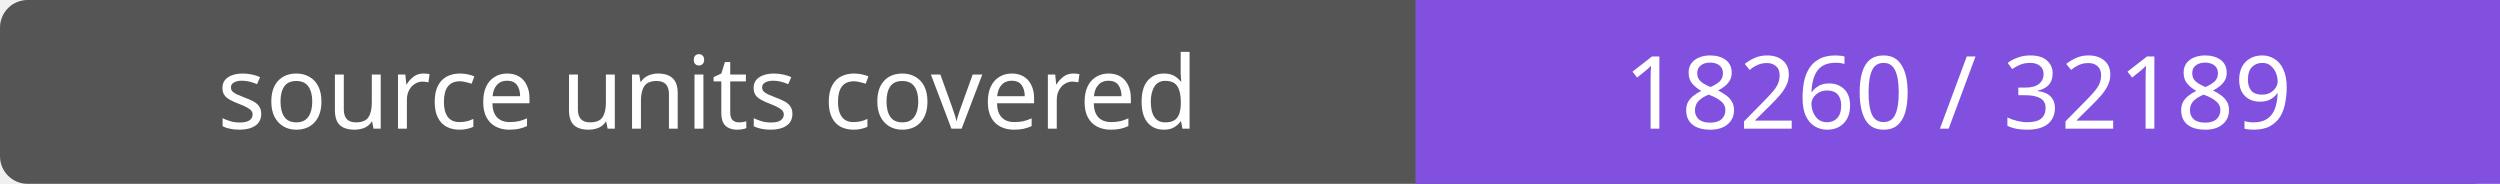
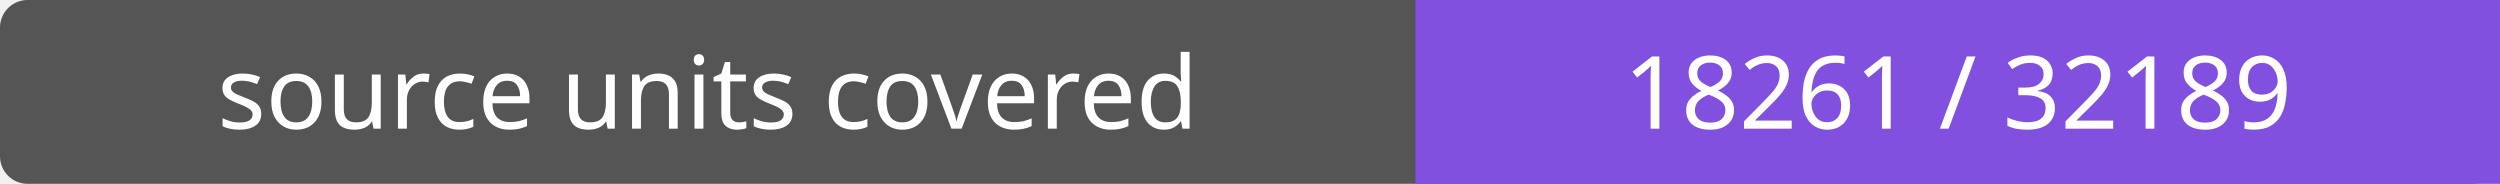
- <svg xmlns="http://www.w3.org/2000/svg" width="272" height="20" role="img" aria-label="source units covered: 18260 / 32189">
+ <svg xmlns="http://www.w3.org/2000/svg" width="272" height="20" role="img" aria-label="source units covered: 18261 / 32189">
  <rect width="272" height="20" rx="3" fill="#555" />
  <path fill="#8250df" d="M154 0h118v20H154z" />
  <g fill="#fff" text-anchor="middle" font-family="Verdana,sans-serif" font-size="11">
    <text x="77.0" y="14">source units covered</text>
-     <text x="213.0" y="14">18260 / 32189</text>
+     <text x="213.0" y="14">18261 / 32189</text>
  </g>
</svg>
